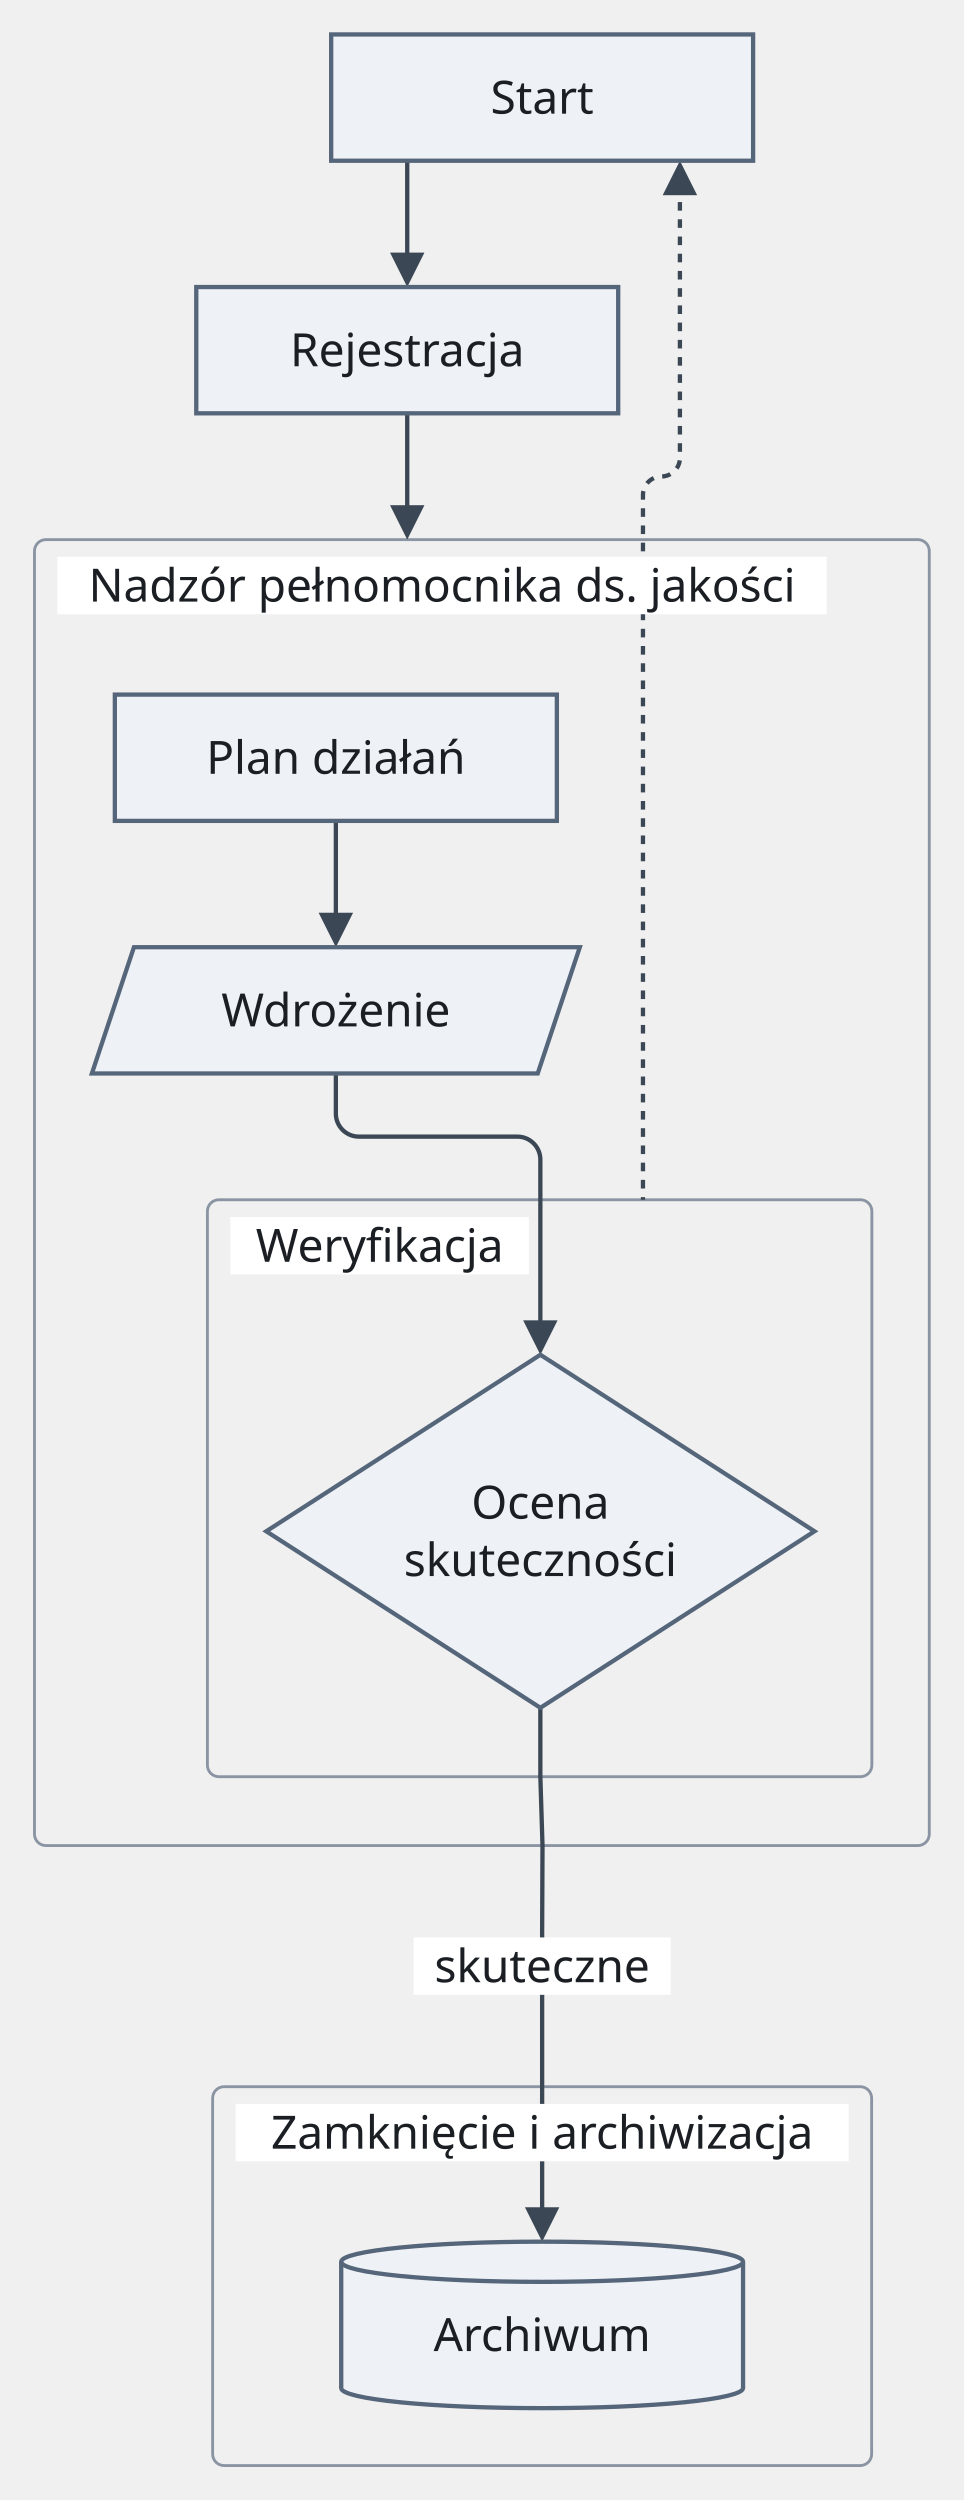
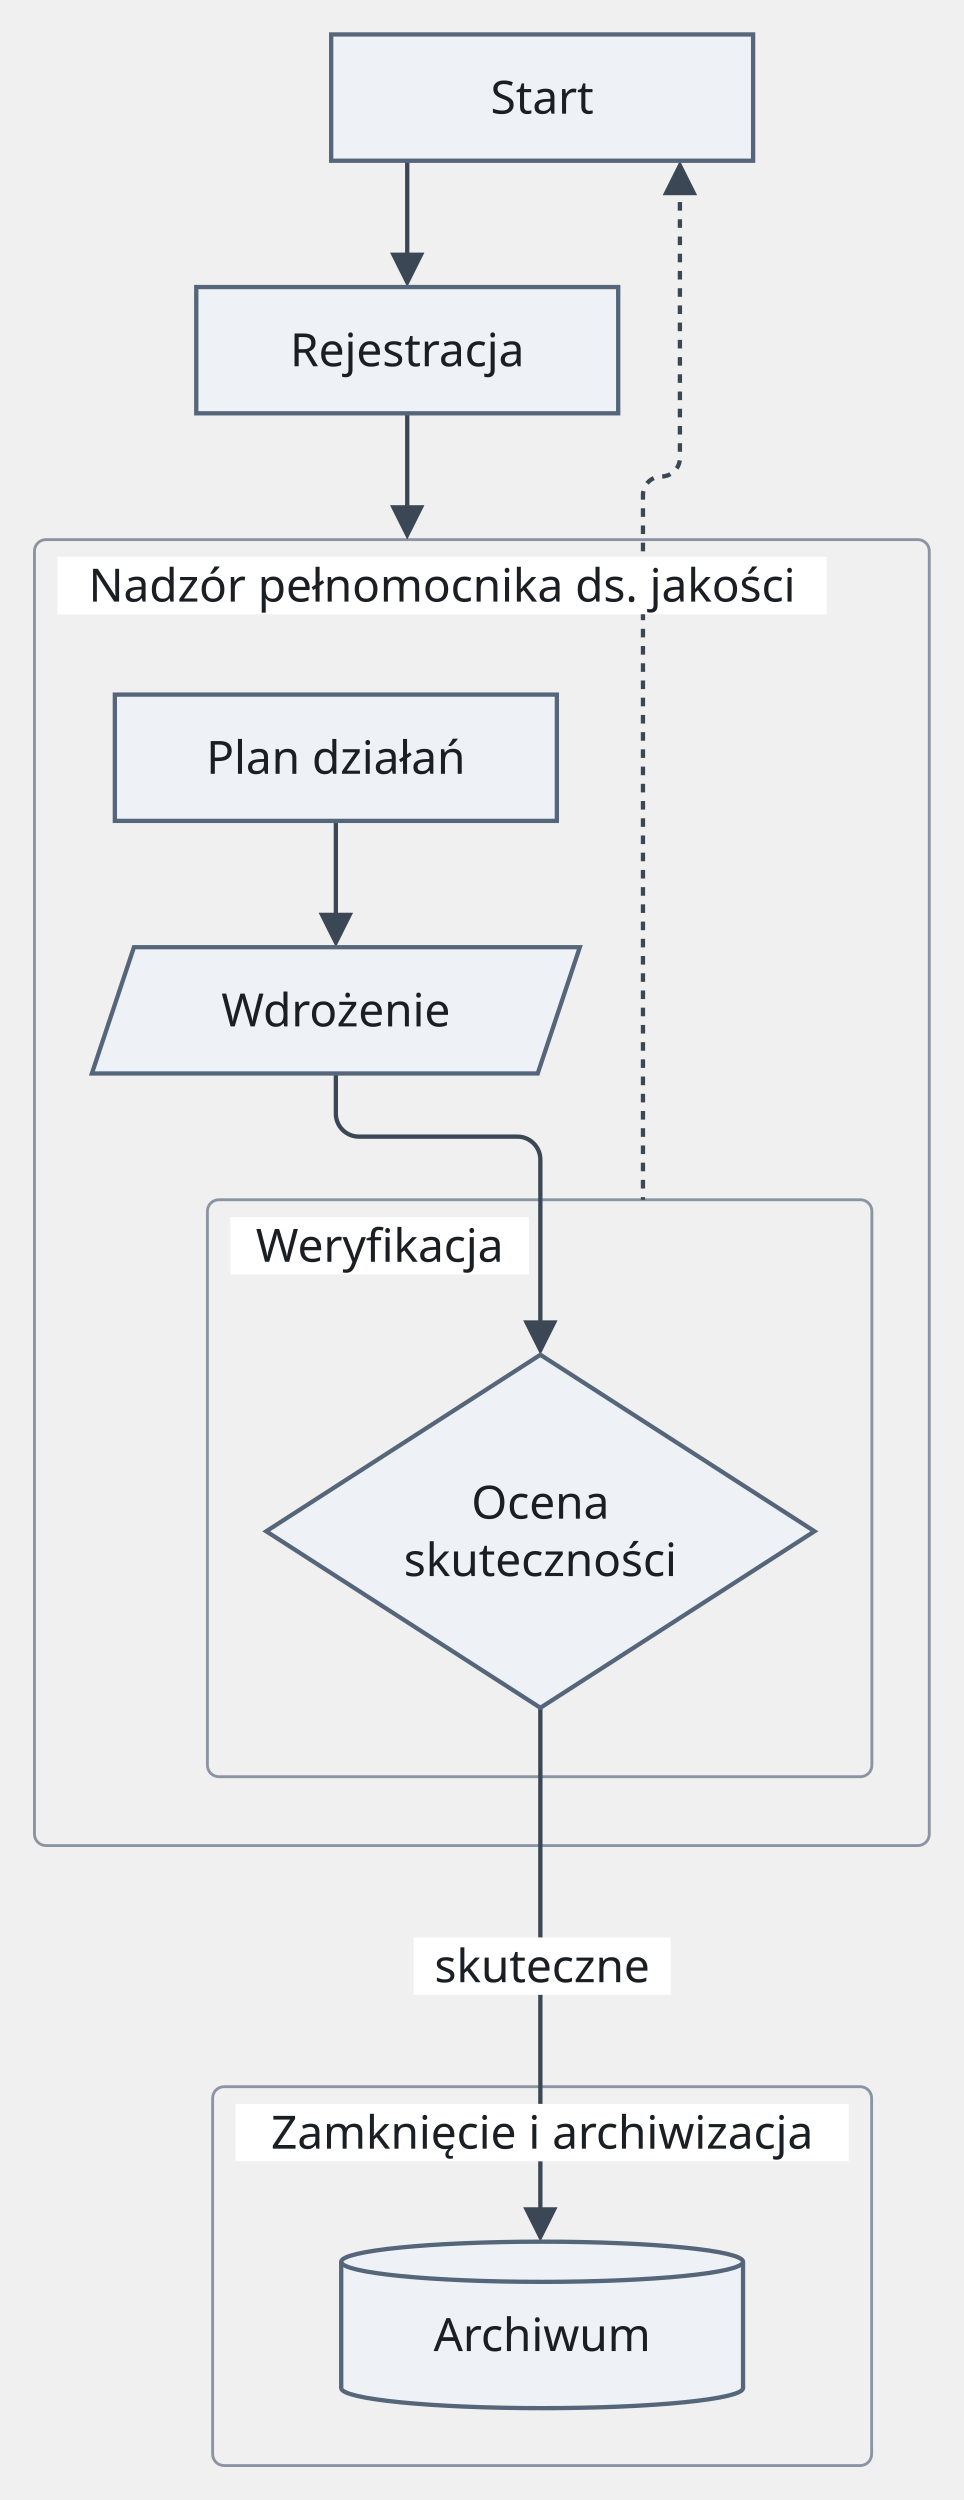
<svg xmlns="http://www.w3.org/2000/svg" version="1.1" width="335.75" height="871" viewBox="-11.88 -12 335.75 871" role="img" font-family="Recursive, sans-serif" font-size="16">
  <rect class="cluster" x="0.13" y="176" width="311.75" height="455" rx="4" fill="none" stroke="#8a94a3" stroke-width="1" />
  <rect class="cluster" x="60.38" y="406" width="231.5" height="201" rx="4" fill="none" stroke="#8a94a3" stroke-width="1" />
  <rect class="cluster" x="62.2" y="715" width="229.6" height="132" rx="4" fill="none" stroke="#8a94a3" stroke-width="1" />
  <path class="edge" d="M105.13 274 L105.13 309.6" fill="none" stroke="#3b4754" stroke-width="1.5" />
-   <path class="edge" d="M105.13 362 L105.13 376 C105.13 380.4 108.73 384 113.13 384 L168.38 384 C172.78 384 176.38 387.6 176.38 392 L176.38 406 L176.38 436 L176.38 451.6" fill="none" stroke="#3b4754" stroke-width="1.5" />
+   <path class="edge" d="M105.13 362 L105.13 376 C105.13 380.4 108.73 384 113.13 384 L168.38 384 C172.78 384 176.38 387.6 176.38 392 L176.38 406 L176.38 451.6" fill="none" stroke="#3b4754" stroke-width="1.5" />
  <path class="edge" d="M130 44 L130 79.6" fill="none" stroke="#3b4754" stroke-width="1.5" />
  <path class="edge" d="M130 132 L130 167.6" fill="none" stroke="#3b4754" stroke-width="1.5" />
-   <path class="edge" d="M176.38 583 L176.38 607 L177.13 631 L177 661 L177 685 L177 715 L177 745 L177 760.6" fill="none" stroke="#3b4754" stroke-width="1.5" />
-   <path class="edge" d="M225 52.4 L225 88 L225 132 L225 147.56 C225 151.1 222.1 154 218.56 154 L218.56 154 C215.02 154 212.13 156.9 212.13 160.44 L212.13 176 L212.13 206 L212.13 230 L212.13 274 L212.13 318 L212.13 362 L212.13 406" fill="none" stroke="#3b4754" stroke-width="1.5" stroke-dasharray="3 3" />
+   <path class="edge" d="M176.38 583 L176.38 760.6" fill="none" stroke="#3b4754" stroke-width="1.5" />
+   <path class="edge" d="M225 52.4 L225 132 L225 147.56 C225 151.1 222.1 154 218.56 154 L218.56 154 C215.02 154 212.13 156.9 212.13 160.44 L212.13 176 L212.13 406" fill="none" stroke="#3b4754" stroke-width="1.5" stroke-dasharray="3 3" />
  <rect class="cluster-title-background" x="8.13" y="182" width="268" height="20" fill="#ffffff" />
  <rect class="cluster-title-background" x="68.38" y="412" width="104" height="20" fill="#ffffff" />
  <rect class="cluster-title-background" x="70.2" y="721" width="213.6" height="20" fill="#ffffff" />
  <rect class="edge-label-background" x="132.2" y="663" width="89.6" height="20" fill="#ffffff" />
  <polygon class="arrowhead" points="105.13,318 99.13,306 111.13,306" fill="#3b4754" />
  <polygon class="arrowhead" points="176.38,460 170.38,448 182.38,448" fill="#3b4754" />
  <polygon class="arrowhead" points="130,88 124,76 136,76" fill="#3b4754" />
  <polygon class="arrowhead" points="130,176 124,164 136,164" fill="#3b4754" />
-   <polygon class="arrowhead" points="177,769 171,757 183,757" fill="#3b4754" />
+   <polygon class="arrowhead" points="176.38,769 170.38,757 182.38,757" fill="#3b4754" />
  <polygon class="arrowhead" points="225,44 231,56 219,56" fill="#3b4754" />
  <rect class="node" x="103.5" y="0" width="147" height="44" fill="#eef2f7" stroke="#55657a" stroke-width="1.5" />
  <rect class="node" x="56.5" y="88" width="147" height="44" fill="#eef2f7" stroke="#55657a" stroke-width="1.5" />
  <rect class="node" x="28.13" y="230" width="154" height="44" fill="#eef2f7" stroke="#55657a" stroke-width="1.5" />
  <polygon class="node" points="34.79,318 190.13,318 175.46,362 20.13,362" fill="#eef2f7" stroke="#55657a" stroke-width="1.5" />
  <polygon class="node" points="176.38,460 271.88,521.5 176.38,583 80.88,521.5" fill="#eef2f7" stroke="#55657a" stroke-width="1.5" />
  <ellipse class="node-detail" cx="177" cy="820" rx="70" ry="7" fill="#eef2f7" stroke="#55657a" stroke-width="1.5" />
  <rect class="node" x="107" y="776" width="140" height="44" fill="#eef2f7" />
  <line class="node-detail" x1="107" y1="776" x2="107" y2="820" fill="none" stroke="#55657a" stroke-width="1.5" />
  <line class="node-detail" x1="247" y1="776" x2="247" y2="820" fill="none" stroke="#55657a" stroke-width="1.5" />
  <ellipse class="node-detail" cx="177" cy="776" rx="70" ry="7" fill="#eef2f7" stroke="#55657a" stroke-width="1.5" />
  <text class="node-label" x="177" y="27.6" text-anchor="middle" fill="#1b1f24">Start</text>
  <text class="node-label" x="130" y="115.6" text-anchor="middle" fill="#1b1f24">Rejestracja</text>
  <text class="cluster-title" x="142.13" y="197.6" text-anchor="middle" fill="#1b1f24">Nadzór pełnomocnika ds. jakości</text>
  <text class="node-label" x="105.13" y="257.6" text-anchor="middle" fill="#1b1f24">Plan działań</text>
  <text class="node-label" x="105.13" y="345.6" text-anchor="middle" fill="#1b1f24">Wdrożenie</text>
  <text class="cluster-title" x="120.38" y="427.6" text-anchor="middle" fill="#1b1f24">Weryfikacja</text>
  <text class="node-label" x="176.38" y="517.1" text-anchor="middle" fill="#1b1f24">Ocena</text>
  <text class="node-label" x="176.38" y="537.1" text-anchor="middle" fill="#1b1f24">skuteczności</text>
  <text class="cluster-title" x="177" y="736.6" text-anchor="middle" fill="#1b1f24">Zamknięcie i archiwizacja</text>
  <text class="node-label" x="177" y="807.1" text-anchor="middle" fill="#1b1f24">Archiwum</text>
  <text class="edge-label" x="177" y="678.6" text-anchor="middle" fill="#1b1f24">skuteczne</text>
</svg>
